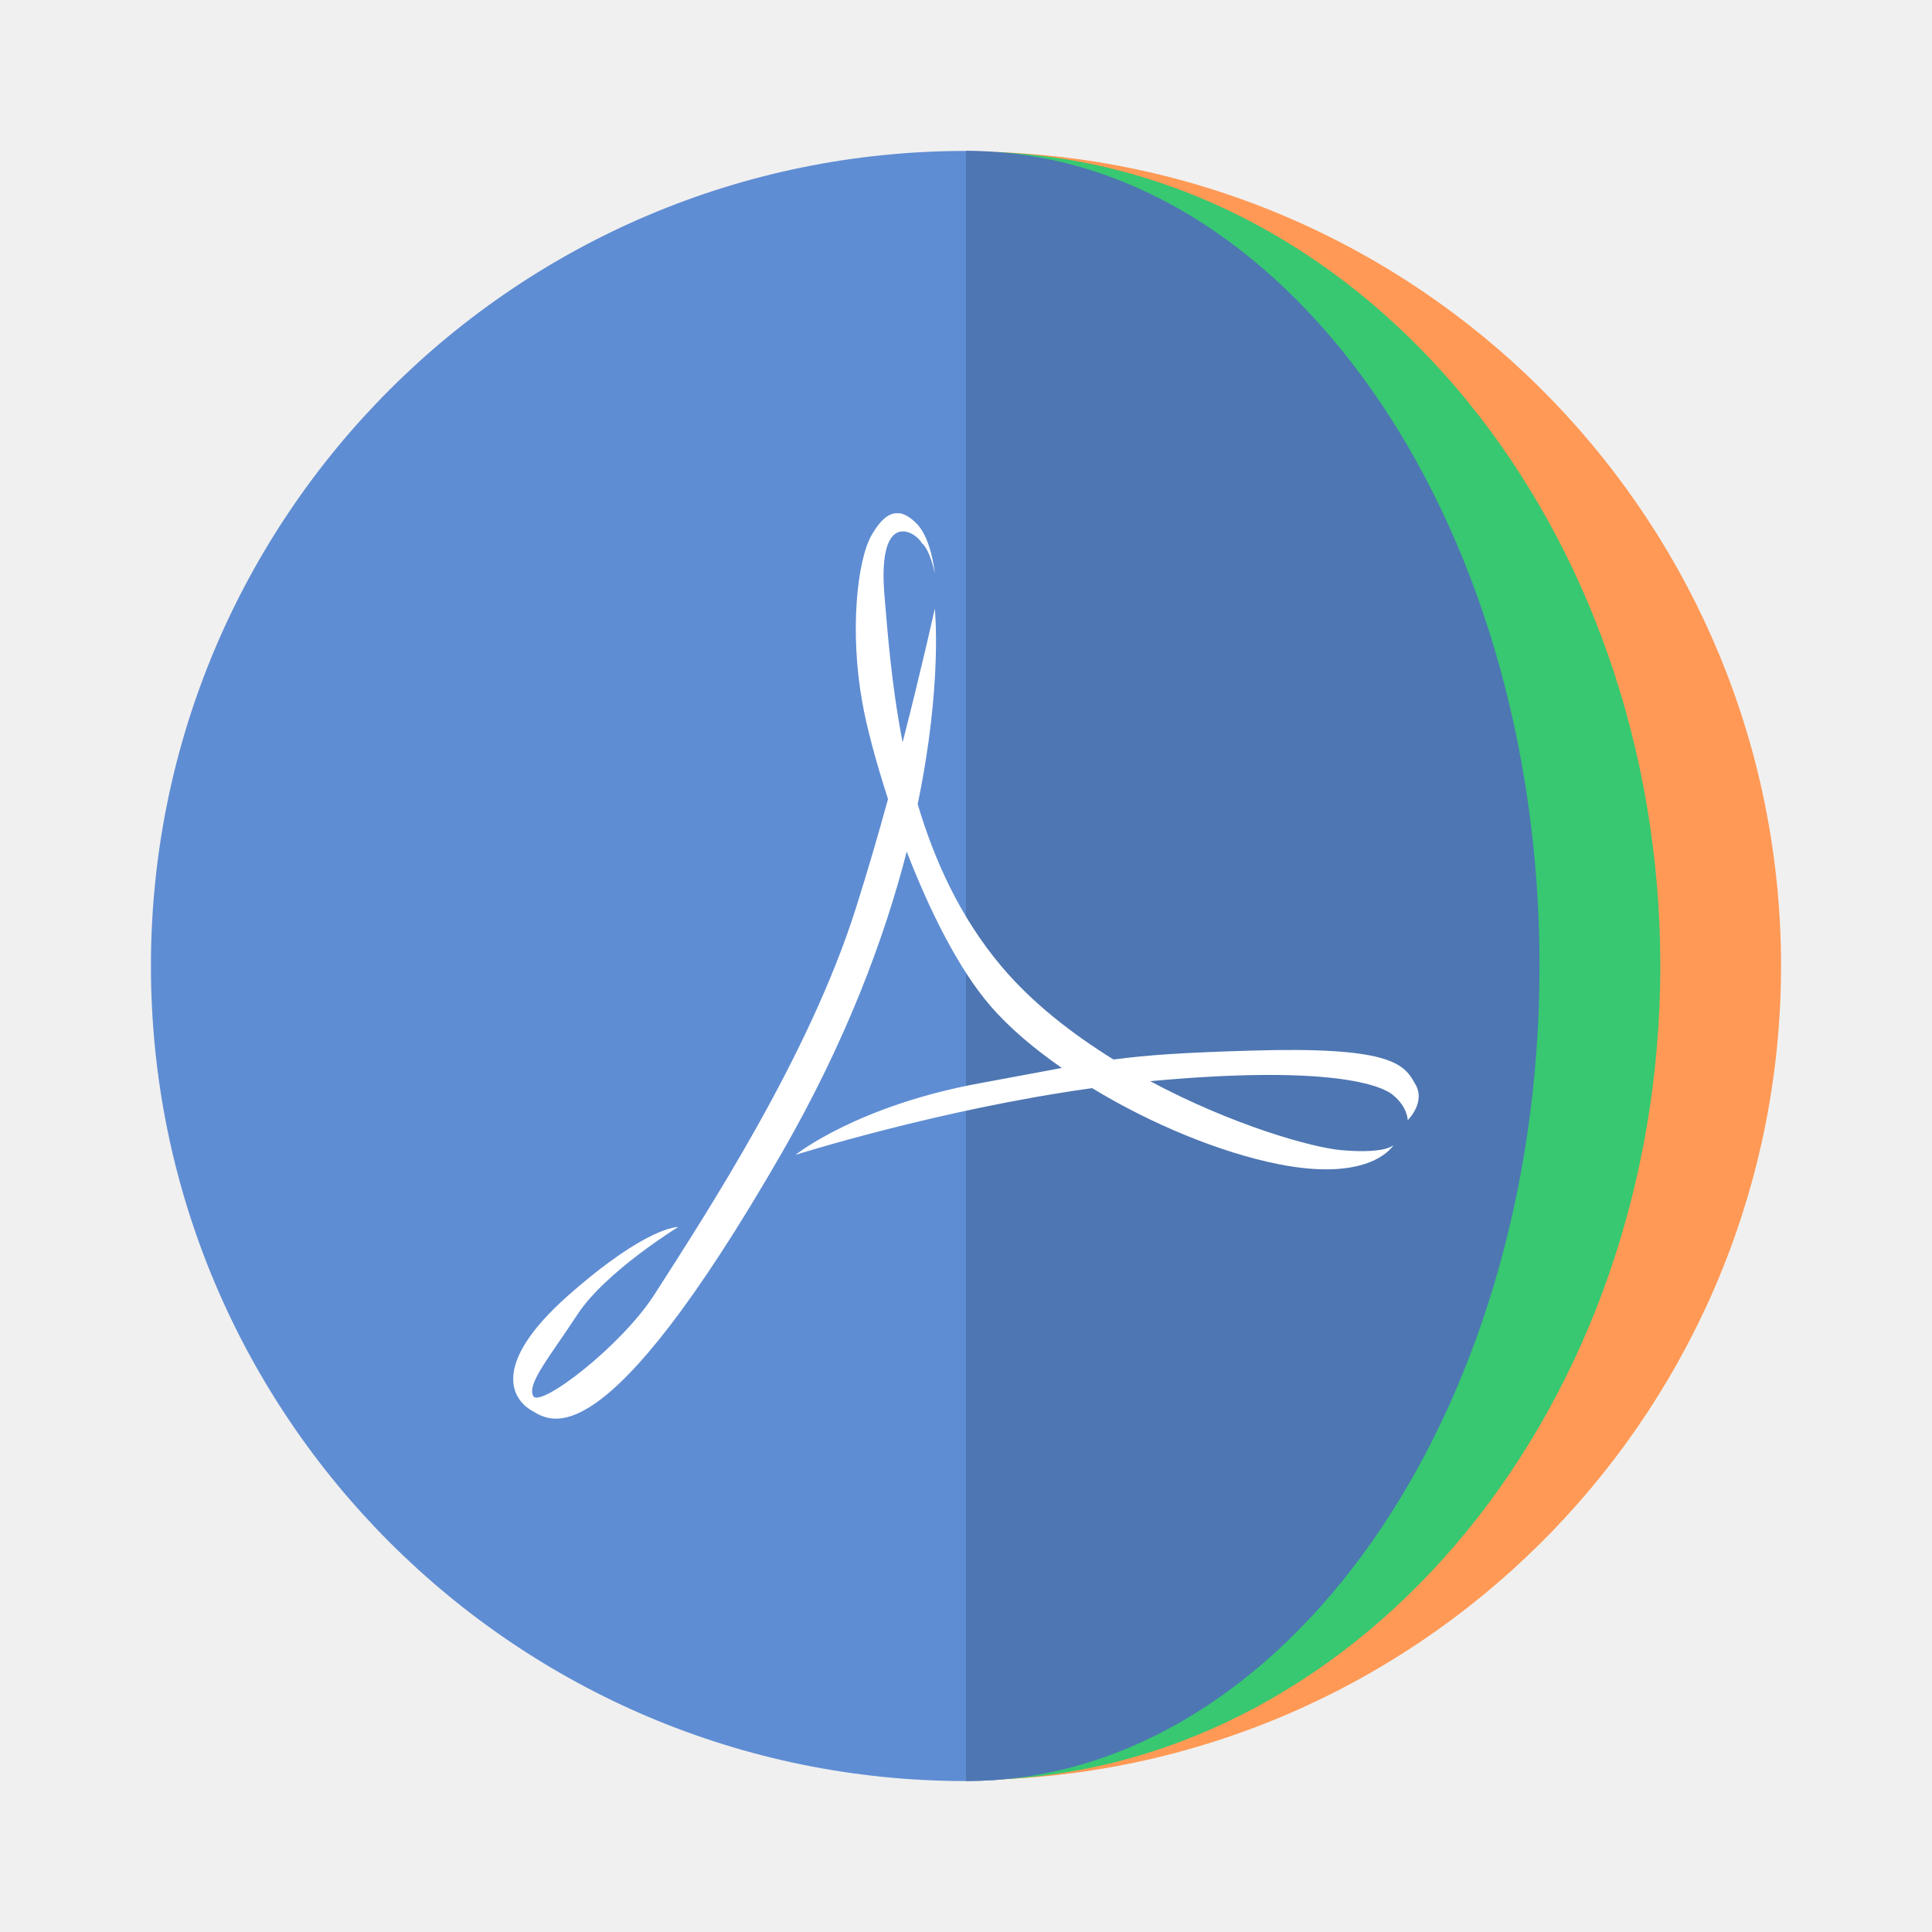
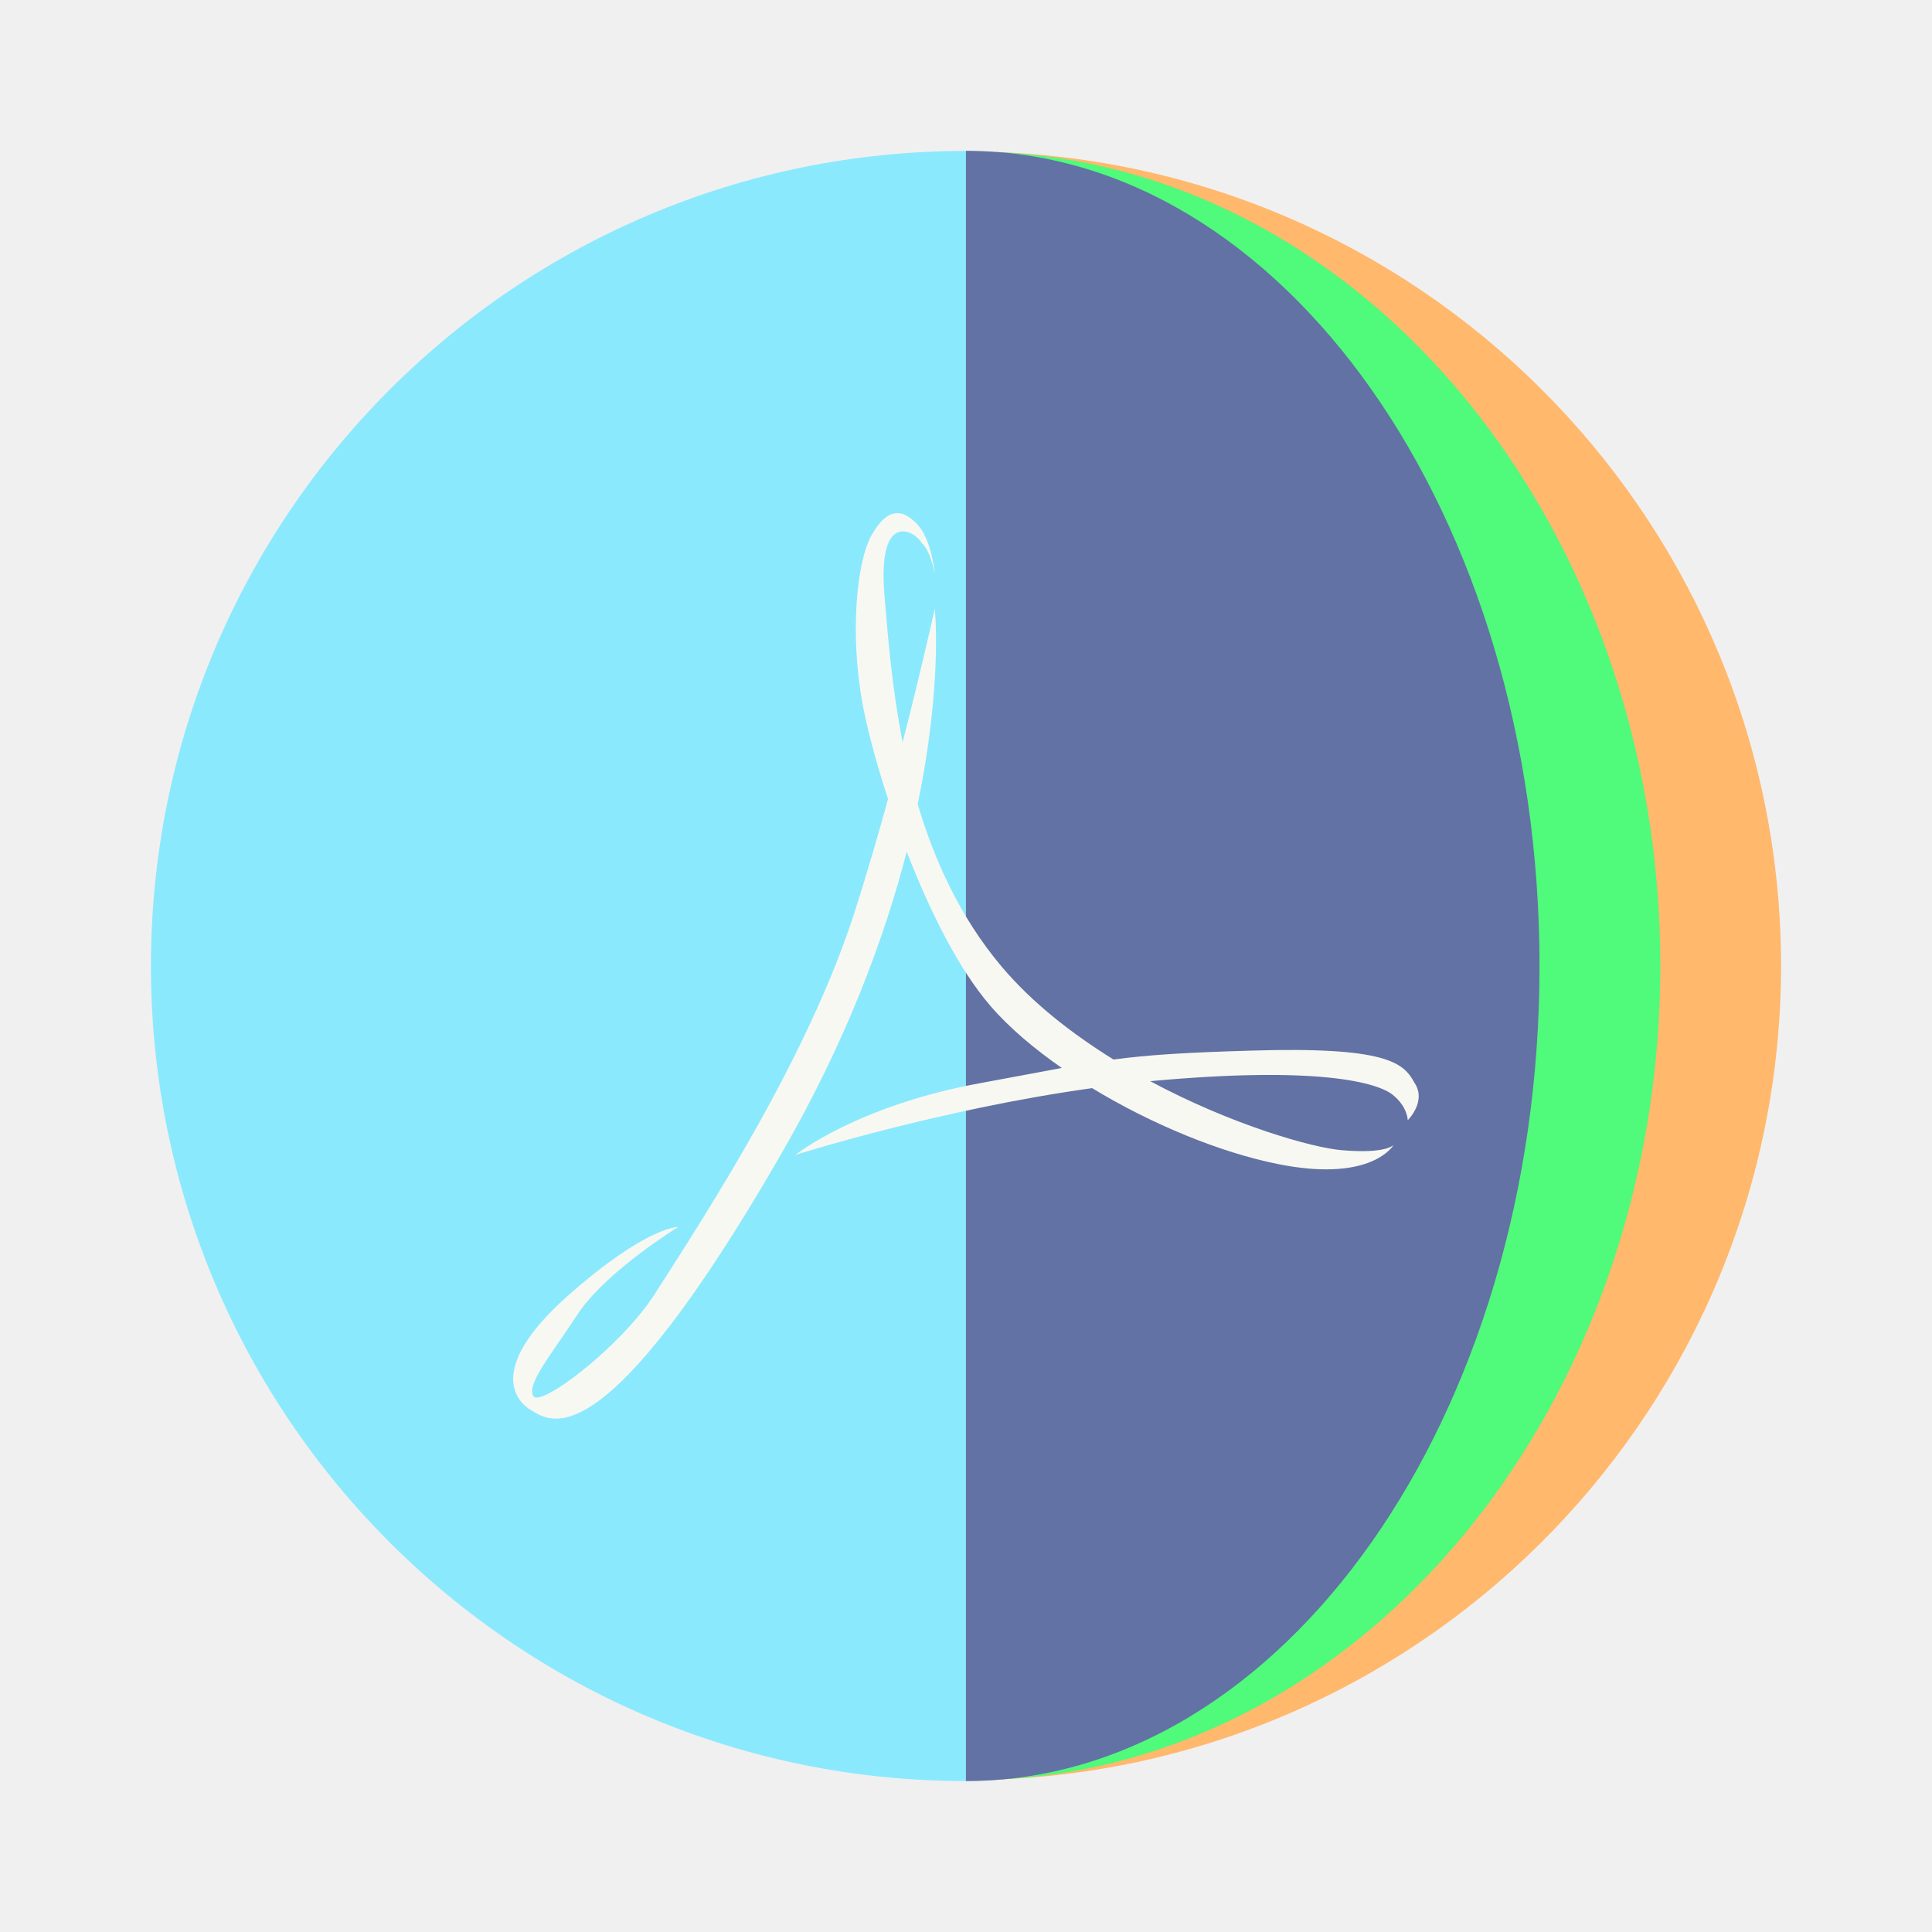
- <svg xmlns="http://www.w3.org/2000/svg" width="64" height="64" version="1.1" viewBox="0 0 16.933 16.933">
-   <g>
-     <path transform="scale(.26458)" d="m32 5a27 27 0 0 0-27 27 27 27 0 0 0 27 27 27 27 0 0 0 1-0.035v-53.914a27 27 0 0 0-1-0.051z" fill="#5f8dd3" style="paint-order:stroke fill markers" />
-     <path transform="scale(.26458)" d="m33 5.035v53.914a27 27 0 0 0 26-26.949 27 27 0 0 0-26-26.965z" fill="#ff9955" style="paint-order:stroke fill markers" />
-     <path d="m8.731 1.332v14.265a6.045 7.144 0 0 0 5.821-7.13 6.045 7.144 0 0 0-5.821-7.134z" fill="#37c871" stroke-width=".243" style="paint-order:stroke fill markers" />
-     <path d="m8.466 1.323v14.287a5.027 7.144 0 0 0 5.027-7.144 5.027 7.144 0 0 0-5.027-7.144z" fill="#4e76b2" style="paint-order:stroke fill markers" />
+ <svg xmlns="http://www.w3.org/2000/svg" width="64" height="64" version="1.1" viewBox="0 0 16.933 16.933" id="svg14">
+   <defs id="defs18" />
+   <g id="g10">
+     <path transform="scale(.26458)" d="m32 5a27 27 0 0 0-27 27 27 27 0 0 0 27 27 27 27 0 0 0 1-0.035v-53.914a27 27 0 0 0-1-0.051z" fill="#5f8dd3" style="paint-order:stroke fill markers;fill:#8be9fd" id="path2" />
+     <path transform="scale(.26458)" d="m33 5.035v53.914a27 27 0 0 0 26-26.949 27 27 0 0 0-26-26.965z" fill="#ff9955" style="paint-order:stroke fill markers;fill:#ffb86c" id="path4" />
+     <path d="m8.731 1.332v14.265a6.045 7.144 0 0 0 5.821-7.13 6.045 7.144 0 0 0-5.821-7.134z" fill="#37c871" stroke-width=".243" style="paint-order:stroke fill markers;fill:#50fa7b" id="path6" />
+     <path d="m8.466 1.323v14.287a5.027 7.144 0 0 0 5.027-7.144 5.027 7.144 0 0 0-5.027-7.144z" fill="#4e76b2" style="paint-order:stroke fill markers;fill:#6272a4" id="path8" />
  </g>
-   <path d="m7.885 4.5c-0.08-0.013-0.158 0.04-0.242 0.183-0.134 0.227-0.196 0.863-0.085 1.475 0.037 0.209 0.117 0.513 0.225 0.845-0.085 0.311-0.181 0.64-0.285 0.967-0.411 1.292-1.295 2.646-1.761 3.374-0.295 0.459-1.003 0.997-1.063 0.892-0.059-0.105 0.141-0.34 0.389-0.718 0.247-0.375 0.881-0.764 0.881-0.764s-0.271-0.011-0.964 0.6c-0.693 0.614-0.483 0.917-0.318 1.01 0.164 0.095 0.624 0.459 2.189-2.257 0.571-0.992 0.903-1.894 1.096-2.643 0.198 0.512 0.453 1.029 0.736 1.355 0.165 0.191 0.382 0.373 0.623 0.541-0.19 0.035-0.407 0.077-0.703 0.131-1.081 0.196-1.619 0.621-1.631 0.631 0.009-0.003 1.265-0.4 2.6-0.585 0.525 0.319 1.128 0.565 1.627 0.665 0.778 0.157 0.99-0.128 1.015-0.166-0.03 0.025-0.131 0.072-0.453 0.045-0.258-0.021-0.964-0.221-1.68-0.605 1.481-0.137 1.993 0.014 2.125 0.119 0.132 0.106 0.132 0.223 0.132 0.223s0.17-0.164 0.058-0.33c-0.094-0.172-0.239-0.316-1.427-0.28-0.589 0.017-0.906 0.038-1.21 0.078-0.36-0.224-0.707-0.491-0.98-0.814-0.366-0.434-0.59-0.933-0.736-1.424 0.219-1.054 0.151-1.706 0.15-1.713 0 0-0.111 0.505-0.282 1.171-0.098-0.503-0.132-0.967-0.16-1.297-0.06-0.756 0.278-0.547 0.327-0.45 0.077 0.062 0.115 0.269 0.115 0.269s-0.027-0.309-0.162-0.442c-0.05-0.049-0.098-0.08-0.146-0.088zm-0.914 5.624c-3.02e-5 1e-5 -0.003 0.001-0.003 0.001l-0.001 0.002s0.004-0.003 0.004-0.003z" fill="#ffffff" />
+   <path d="m7.885 4.5c-0.08-0.013-0.158 0.04-0.242 0.183-0.134 0.227-0.196 0.863-0.085 1.475 0.037 0.209 0.117 0.513 0.225 0.845-0.085 0.311-0.181 0.64-0.285 0.967-0.411 1.292-1.295 2.646-1.761 3.374-0.295 0.459-1.003 0.997-1.063 0.892-0.059-0.105 0.141-0.34 0.389-0.718 0.247-0.375 0.881-0.764 0.881-0.764s-0.271-0.011-0.964 0.6c-0.693 0.614-0.483 0.917-0.318 1.01 0.164 0.095 0.624 0.459 2.189-2.257 0.571-0.992 0.903-1.894 1.096-2.643 0.198 0.512 0.453 1.029 0.736 1.355 0.165 0.191 0.382 0.373 0.623 0.541-0.19 0.035-0.407 0.077-0.703 0.131-1.081 0.196-1.619 0.621-1.631 0.631 0.009-0.003 1.265-0.4 2.6-0.585 0.525 0.319 1.128 0.565 1.627 0.665 0.778 0.157 0.99-0.128 1.015-0.166-0.03 0.025-0.131 0.072-0.453 0.045-0.258-0.021-0.964-0.221-1.68-0.605 1.481-0.137 1.993 0.014 2.125 0.119 0.132 0.106 0.132 0.223 0.132 0.223s0.17-0.164 0.058-0.33c-0.094-0.172-0.239-0.316-1.427-0.28-0.589 0.017-0.906 0.038-1.21 0.078-0.36-0.224-0.707-0.491-0.98-0.814-0.366-0.434-0.59-0.933-0.736-1.424 0.219-1.054 0.151-1.706 0.15-1.713 0 0-0.111 0.505-0.282 1.171-0.098-0.503-0.132-0.967-0.16-1.297-0.06-0.756 0.278-0.547 0.327-0.45 0.077 0.062 0.115 0.269 0.115 0.269s-0.027-0.309-0.162-0.442c-0.05-0.049-0.098-0.08-0.146-0.088zm-0.914 5.624c-3.02e-5 1e-5 -0.003 0.001-0.003 0.001l-0.001 0.002s0.004-0.003 0.004-0.003z" fill="#ffffff" id="path12" style="fill:#f8f8f2" />
</svg>
